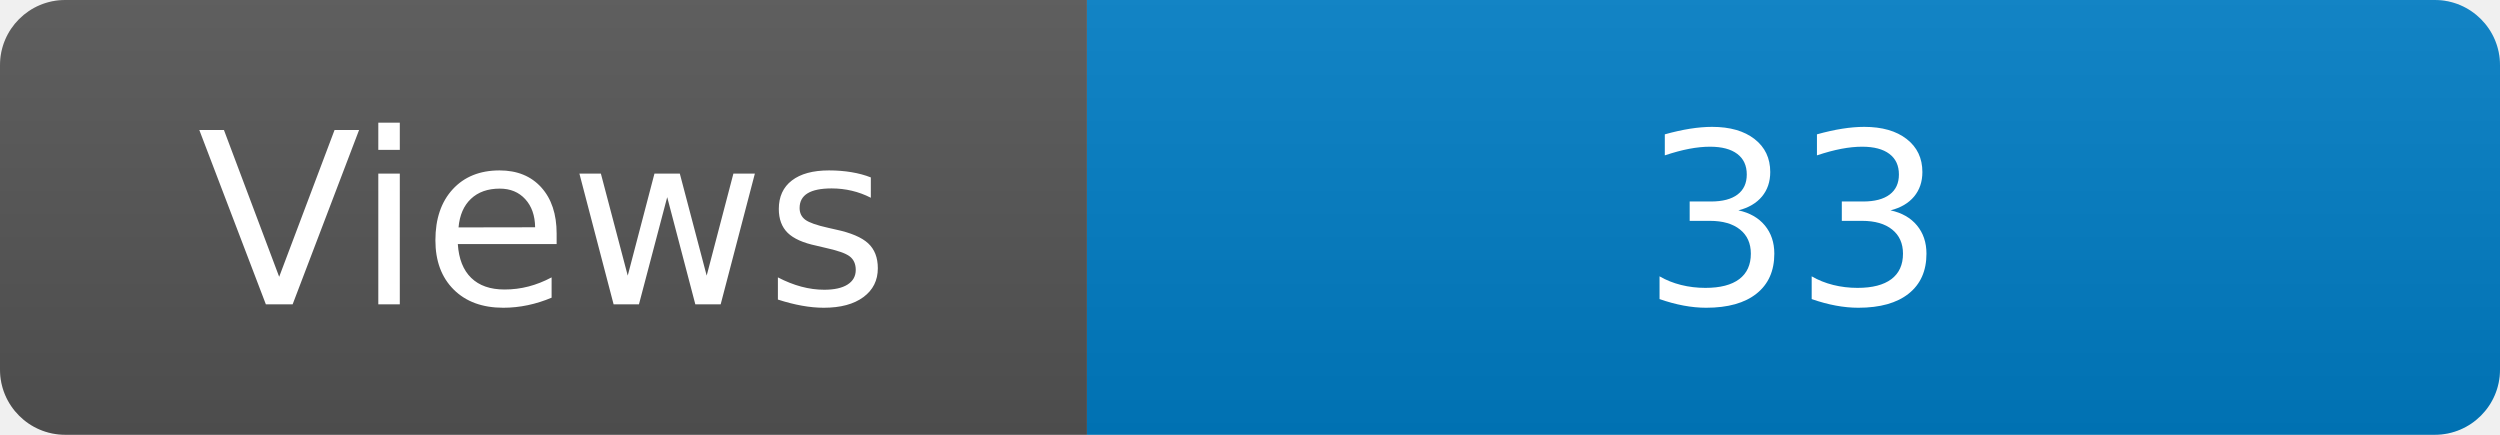
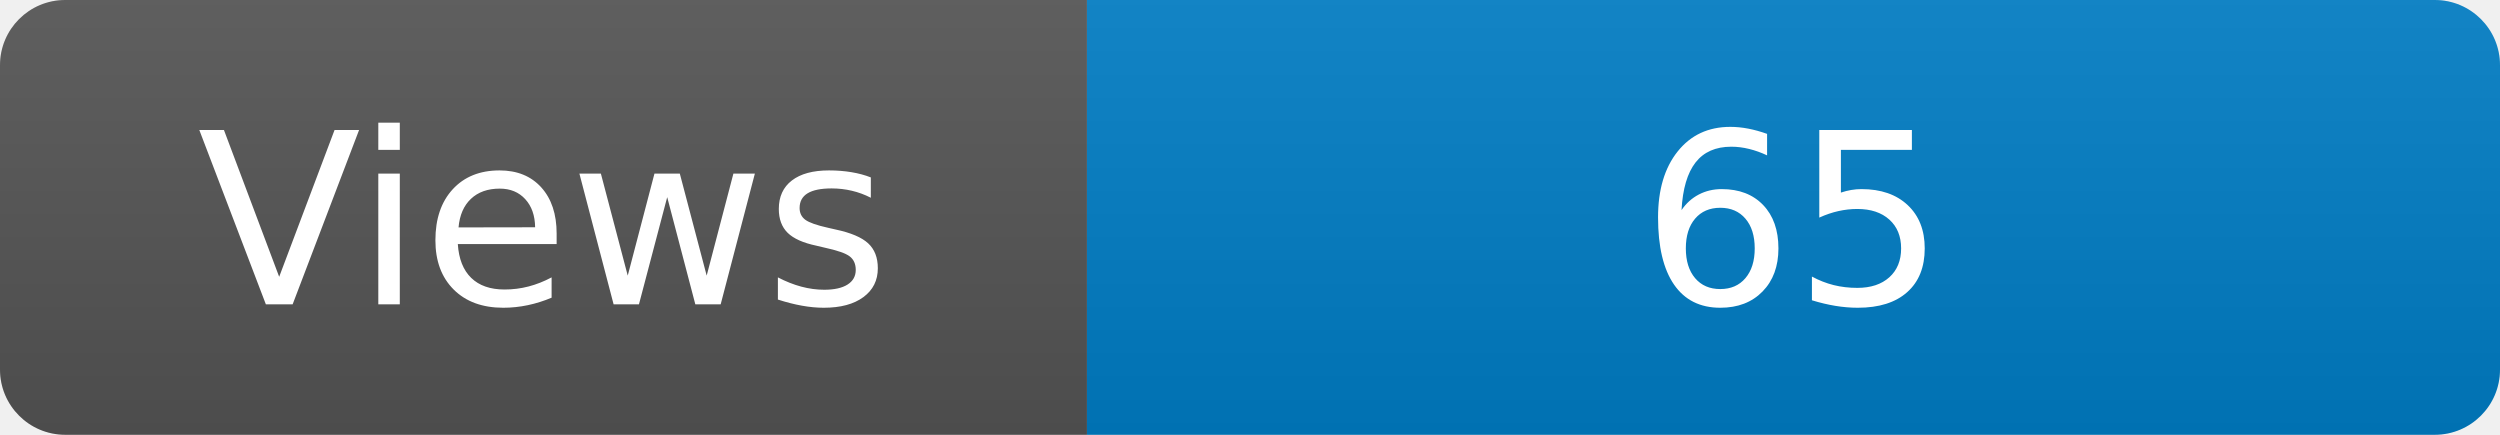
<svg xmlns="http://www.w3.org/2000/svg" width="115" height="20" role="img" aria-label="Maintained?: yes">
  <linearGradient id="s" x2="0" y2="100%">
    <stop offset="0" stop-color="#bbb" stop-opacity=".1" />
    <stop offset="1" stop-opacity=".1" />
  </linearGradient>
  <clipPath id="r">
    <rect width="115" height="20" rx="3" fill="#fff" />
  </clipPath>
  <g clip-path="url(#r)">
    <rect width="50" height="20" fill="#555" />
    <rect x="50" width="160" height="20" fill="#007ec6" />
    <rect width="115" height="20" fill="url(#s)" />
  </g>
  <g fill="#fff" text-anchor="middle" font-family="Verdana,Geneva,DejaVu Sans,sans-serif" font-size="110">
    <text x="250" y="140" transform="scale(.1)" fill="#fff">Views</text>
-     <text x="825" y="140" transform="scale(.1)" fill="#fff">33</text>
+     <text x="825" y="140" transform="scale(.1)" fill="#fff">65</text>
  </g>
</svg>
